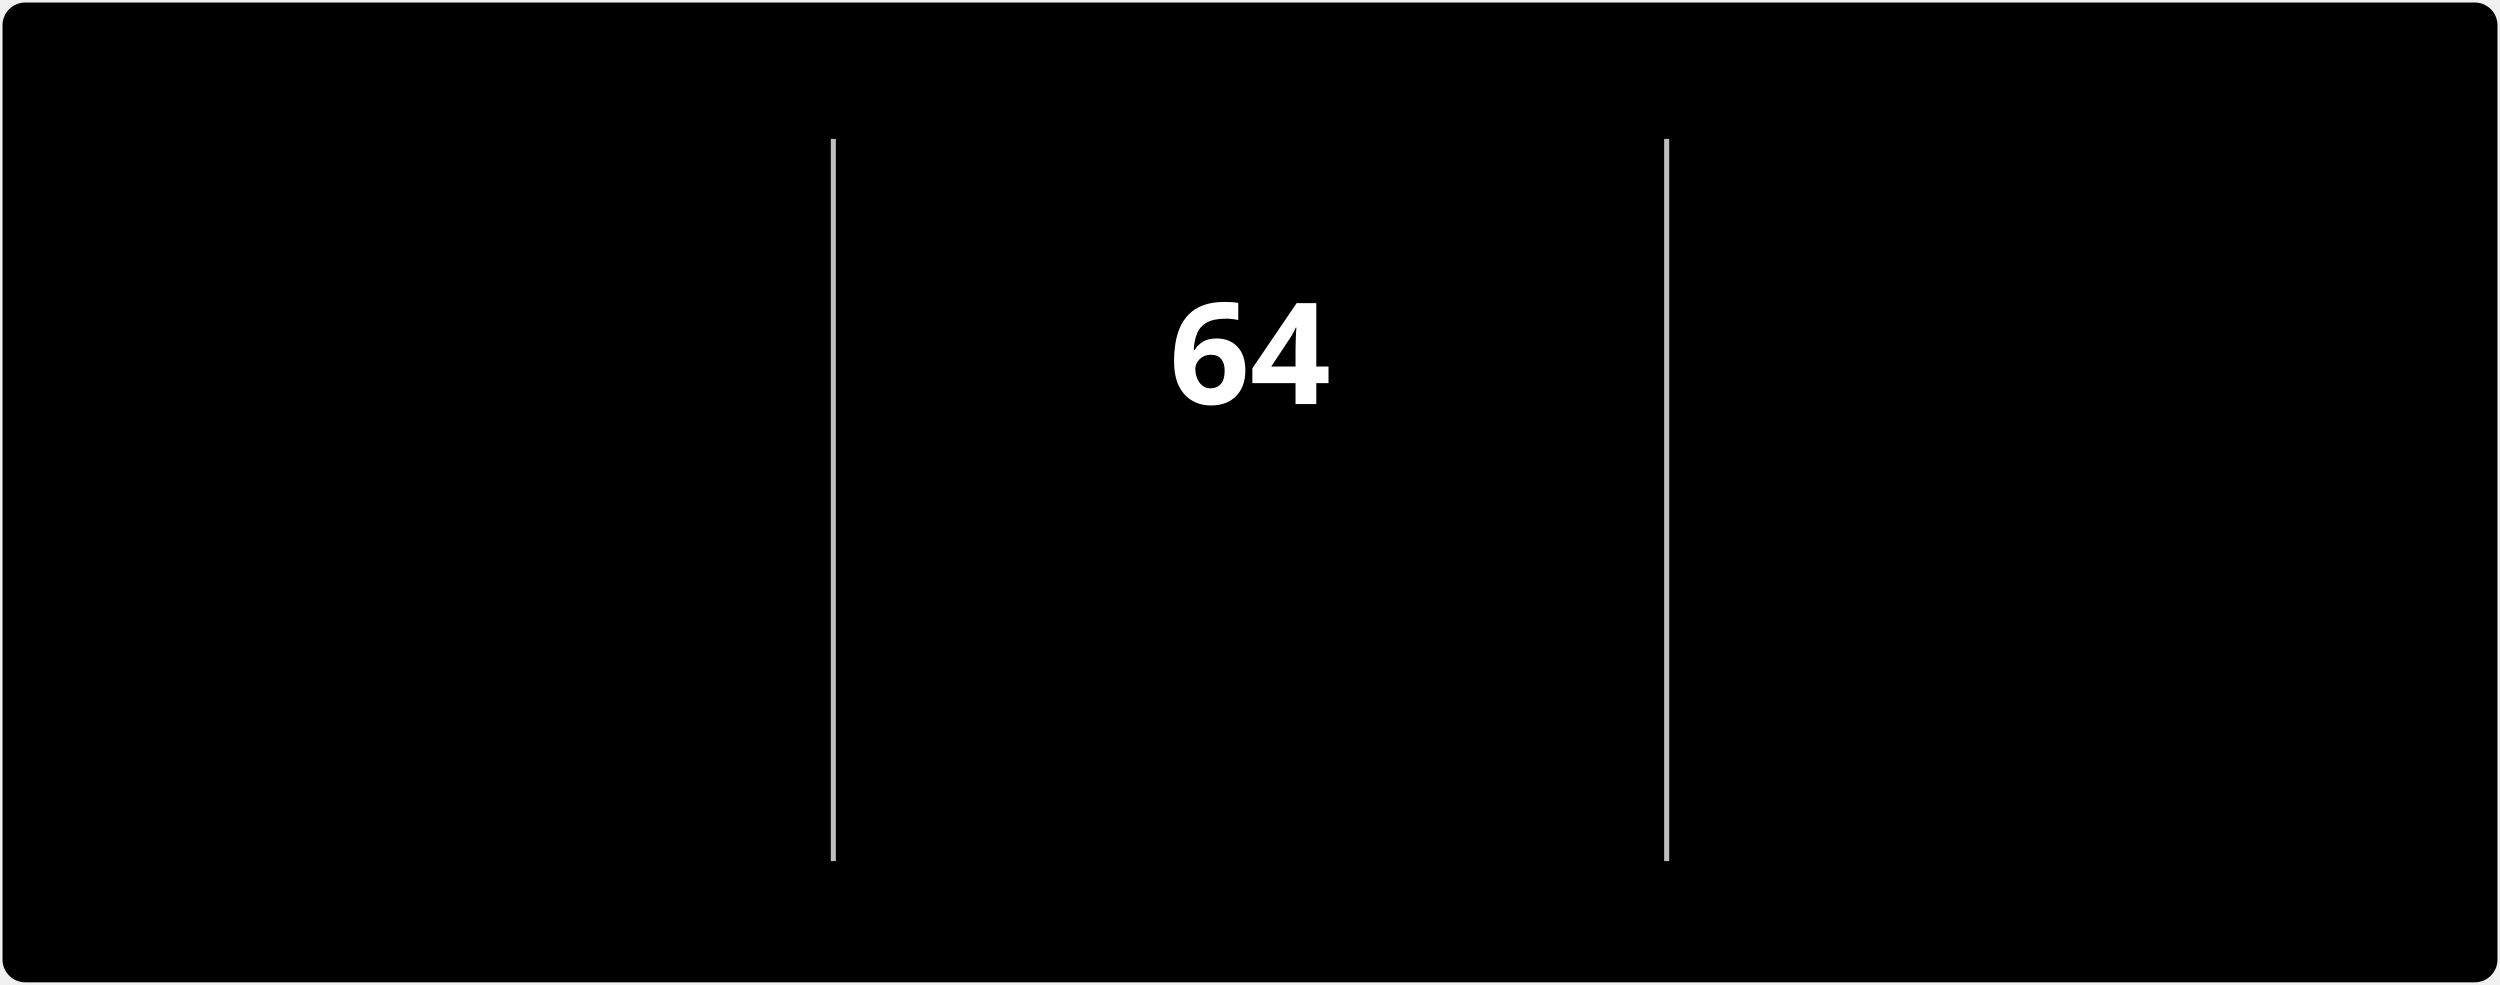
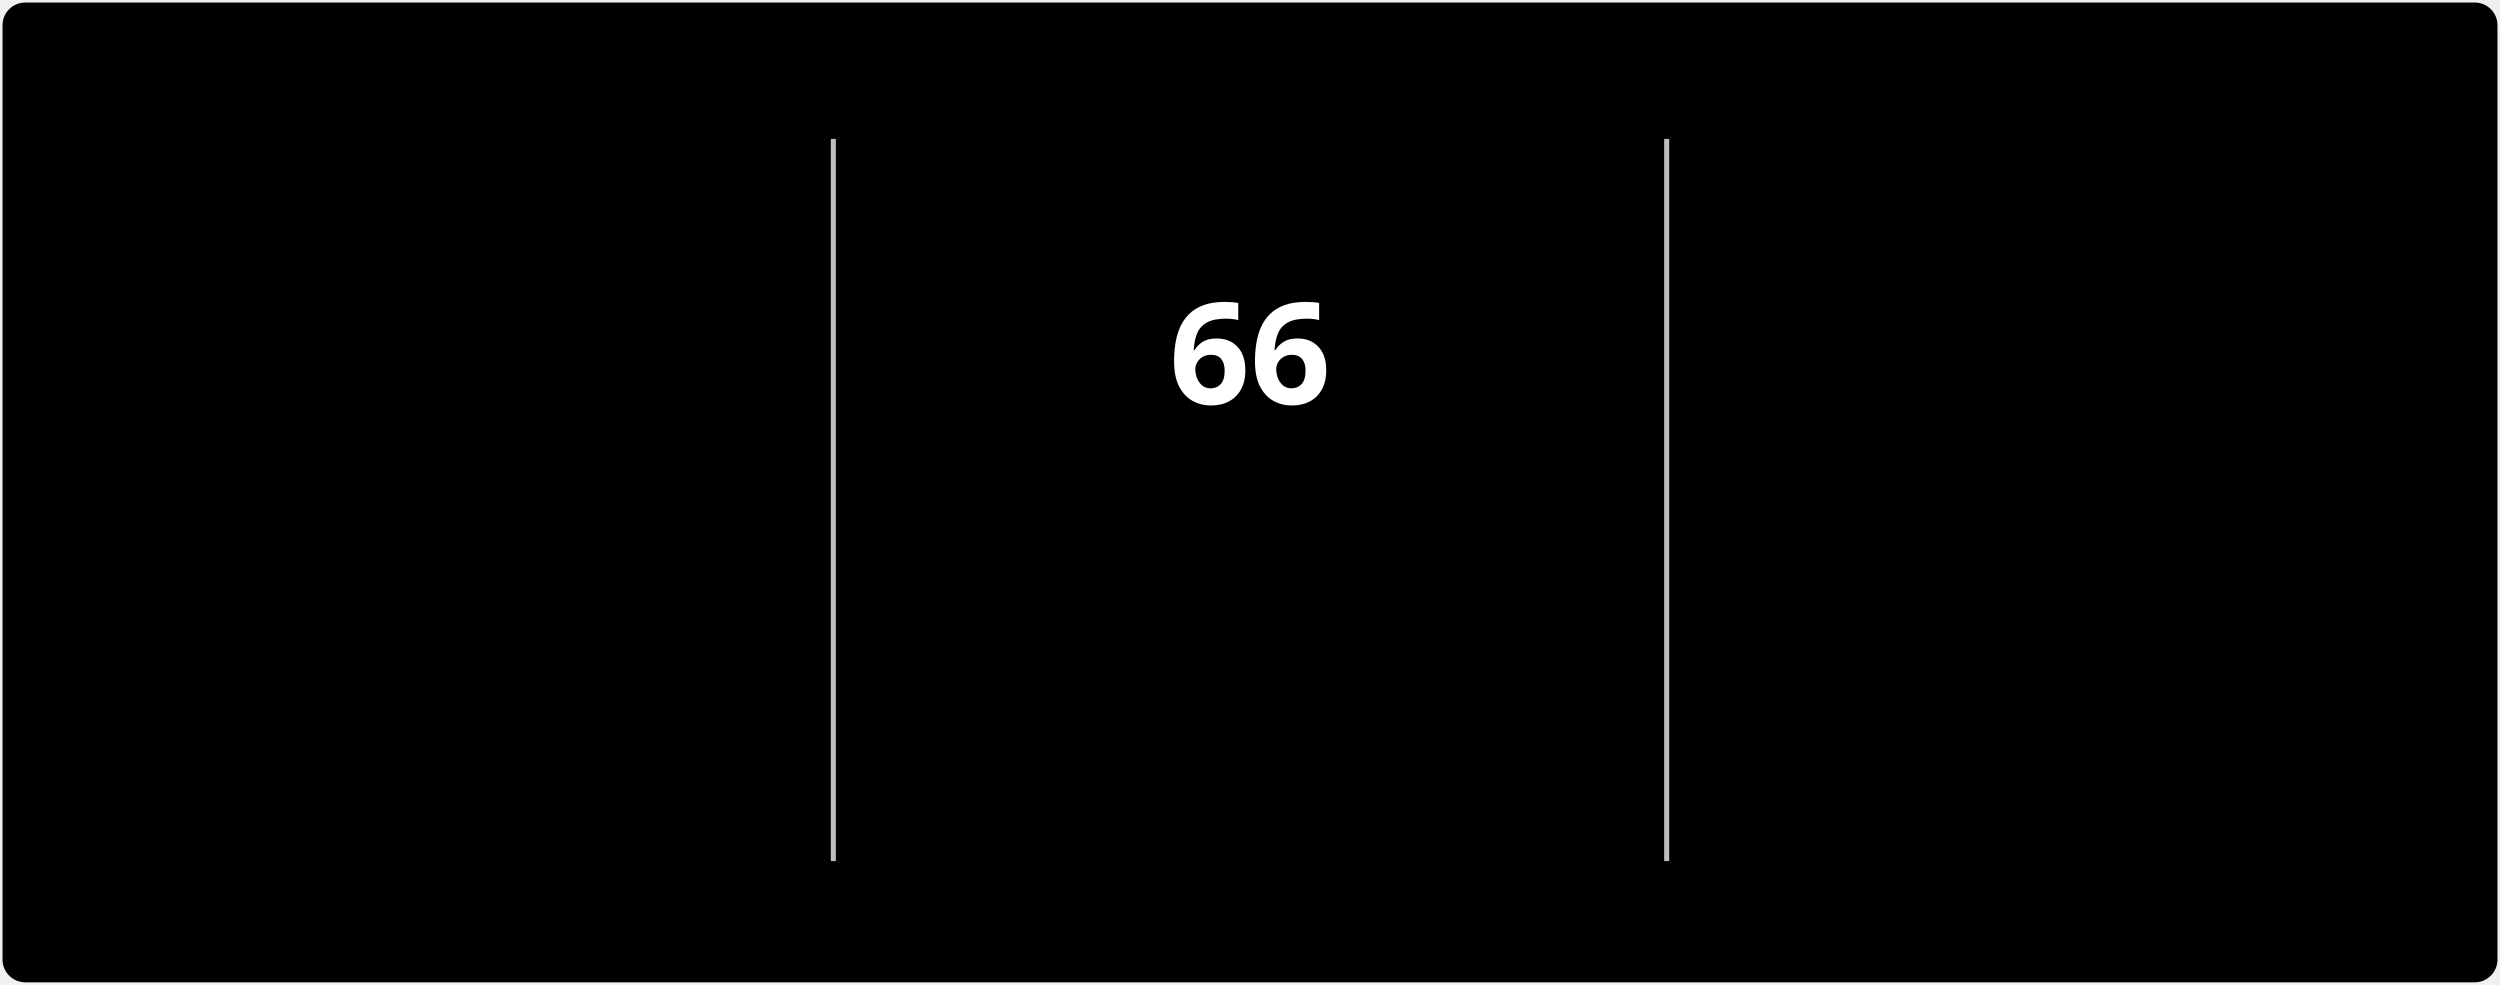
<svg xmlns="http://www.w3.org/2000/svg" style="isolation: isolate" viewBox="0 0 495 195" width="495px" height="195px" direction="ltr">
  <style>
            @keyframes currstreak {
                0% { font-size: 3px; opacity: 0.2; }
                80% { font-size: 34px; opacity: 1; }
                100% { font-size: 28px; opacity: 1; }
            }
            @keyframes fadein {
                0% { opacity: 0; }
                100% { opacity: 1; }
            }
        </style>
  <defs>
    <clipPath id="outer_rectangle">
      <rect width="495" height="195" rx="4.5" />
    </clipPath>
    <mask id="mask_out_ring_behind_fire">
      <rect width="495" height="195" fill="white" />
      <ellipse id="mask-ellipse" cx="247.5" cy="32" rx="13" ry="18" fill="black" />
    </mask>
  </defs>
  <g clip-path="url(#outer_rectangle)">
    <g style="isolation: isolate">
      <rect stroke="#000000" stroke-opacity="0" fill="#000000" rx="4.5" x="0.5" y="0.5" width="494" height="194" />
    </g>
    <g style="isolation: isolate">
      <line x1="165" y1="28" x2="165" y2="170" vector-effect="non-scaling-stroke" stroke-width="1" stroke="#BEBEBE" stroke-linejoin="miter" stroke-linecap="square" stroke-miterlimit="3" />
      <line x1="330" y1="28" x2="330" y2="170" vector-effect="non-scaling-stroke" stroke-width="1" stroke="#BEBEBE" stroke-linejoin="miter" stroke-linecap="square" stroke-miterlimit="3" />
    </g>
    <g style="isolation: isolate">
      <g transform="translate(82.5, 48)">
        <text x="0" y="32" stroke-width="0" text-anchor="middle" fill="#FFFFFF" stroke="none" font-family="&quot;Segoe UI&quot;, Ubuntu, sans-serif" font-weight="700" font-size="28px" font-style="normal" style="opacity: 0; animation: fadein 0.5s linear forwards 0.6s">
-                         3,588
+                         3,590
                    </text>
      </g>
      <g transform="translate(82.5, 84)">
        <text x="0" y="32" stroke-width="0" text-anchor="middle" fill="#FFFFFF" stroke="none" font-family="&quot;Segoe UI&quot;, Ubuntu, sans-serif" font-weight="400" font-size="14px" font-style="normal" style="opacity: 0; animation: fadein 0.5s linear forwards 0.7s">
                        Total Contributions
                    </text>
      </g>
      <g transform="translate(82.5, 114)">
        <text x="0" y="32" stroke-width="0" text-anchor="middle" fill="#C5C5C5" stroke="none" font-family="&quot;Segoe UI&quot;, Ubuntu, sans-serif" font-weight="400" font-size="12px" font-style="normal" style="opacity: 0; animation: fadein 0.5s linear forwards 0.8s">
                        Jul 3, 2022 - Present
                    </text>
      </g>
    </g>
    <g style="isolation: isolate">
      <g transform="translate(247.5, 108)">
        <text x="0" y="32" stroke-width="0" text-anchor="middle" fill="#FB8C00" stroke="none" font-family="&quot;Segoe UI&quot;, Ubuntu, sans-serif" font-weight="700" font-size="14px" font-style="normal" style="opacity: 0; animation: fadein 0.5s linear forwards 0.9s">
                        Current Streak
                    </text>
      </g>
      <g transform="translate(247.5, 145)">
        <text x="0" y="21" stroke-width="0" text-anchor="middle" fill="#C5C5C5" stroke="none" font-family="&quot;Segoe UI&quot;, Ubuntu, sans-serif" font-weight="400" font-size="12px" font-style="normal" style="opacity: 0; animation: fadein 0.5s linear forwards 0.9s">
-                         Sep 16 - Nov 18
+                         Sep 16 - Nov 20
                    </text>
      </g>
      <g mask="url(#mask_out_ring_behind_fire)">
        <circle cx="247.5" cy="71" r="40" fill="none" stroke="#FB8C00" stroke-width="5" style="opacity: 0; animation: fadein 0.5s linear forwards 0.4s" />
      </g>
      <g transform="translate(247.5, 19.5)" stroke-opacity="0" style="opacity: 0; animation: fadein 0.5s linear forwards 0.6s">
        <path d="M -12 -0.5 L 15 -0.5 L 15 23.5 L -12 23.5 L -12 -0.5 Z" fill="none" />
        <path d="M 1.5 0.67 C 1.5 0.67 2.24 3.32 2.24 5.47 C 2.24 7.53 0.89 9.2 -1.17 9.2 C -3.23 9.2 -4.79 7.53 -4.79 5.47 L -4.76 5.11 C -6.78 7.51 -8 10.62 -8 13.99 C -8 18.41 -4.42 22 0 22 C 4.42 22 8 18.41 8 13.99 C 8 8.6 5.41 3.79 1.5 0.67 Z M -0.29 19 C -2.07 19 -3.51 17.6 -3.51 15.86 C -3.51 14.24 -2.46 13.1 -0.7 12.74 C 1.07 12.38 2.9 11.53 3.92 10.16 C 4.31 11.45 4.51 12.81 4.51 14.2 C 4.51 16.85 2.36 19 -0.29 19 Z" fill="#FB8C00" stroke-opacity="0" />
      </g>
      <g transform="translate(247.5, 48)">
        <text x="0" y="32" stroke-width="0" text-anchor="middle" fill="#FFFFFF" stroke="none" font-family="&quot;Segoe UI&quot;, Ubuntu, sans-serif" font-weight="700" font-size="28px" font-style="normal" style="animation: currstreak 0.6s linear forwards">
-                         64
+                         66
                    </text>
      </g>
    </g>
    <g style="isolation: isolate">
      <g transform="translate(412.5, 48)">
        <text x="0" y="32" stroke-width="0" text-anchor="middle" fill="#FFFFFF" stroke="none" font-family="&quot;Segoe UI&quot;, Ubuntu, sans-serif" font-weight="700" font-size="28px" font-style="normal" style="opacity: 0; animation: fadein 0.5s linear forwards 1.2s">
                        257
                    </text>
      </g>
      <g transform="translate(412.5, 84)">
        <text x="0" y="32" stroke-width="0" text-anchor="middle" fill="#FFFFFF" stroke="none" font-family="&quot;Segoe UI&quot;, Ubuntu, sans-serif" font-weight="400" font-size="14px" font-style="normal" style="opacity: 0; animation: fadein 0.5s linear forwards 1.3s">
                        Longest Streak
                    </text>
      </g>
      <g transform="translate(412.5, 114)">
        <text x="0" y="32" stroke-width="0" text-anchor="middle" fill="#C5C5C5" stroke="none" font-family="&quot;Segoe UI&quot;, Ubuntu, sans-serif" font-weight="400" font-size="12px" font-style="normal" style="opacity: 0; animation: fadein 0.5s linear forwards 1.4s">
                        Jan 1 - Sep 14
                    </text>
      </g>
    </g>
  </g>
</svg>
